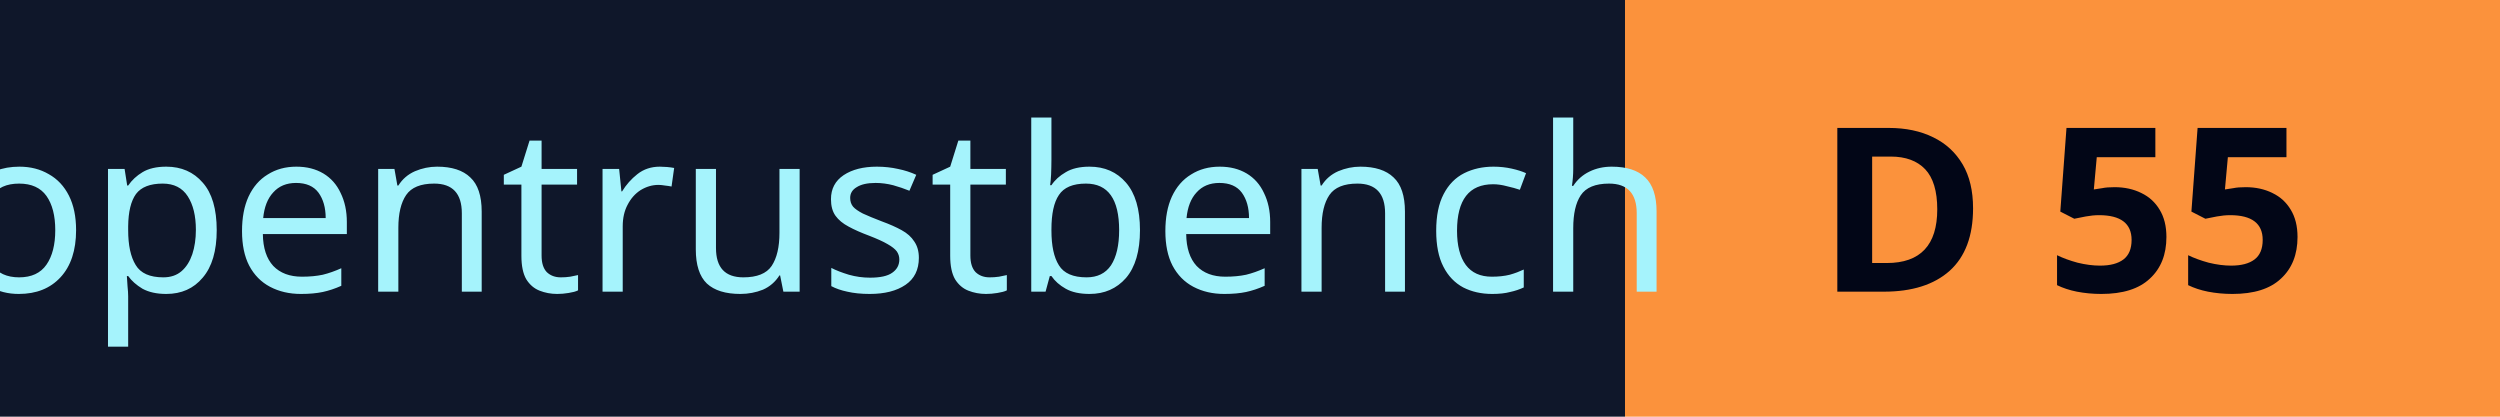
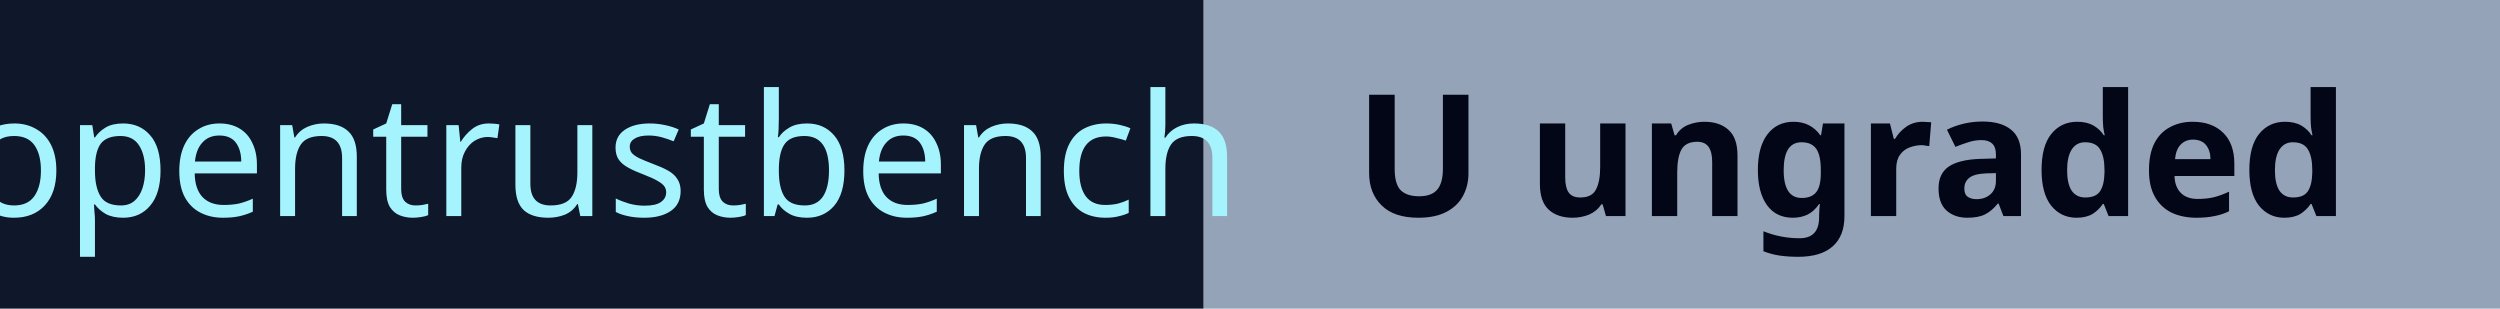
- <svg xmlns="http://www.w3.org/2000/svg" width="120" height="20" role="img" aria-label="OpenTrustBench D 55/100">
+ <svg xmlns="http://www.w3.org/2000/svg" width="162" height="20" role="img" aria-label="OpenTrustBench U — Ungraded: insufficient static coverage">
  <rect width="78" height="20" fill="#0f172a" />
-   <rect x="78" width="42" height="20" fill="#fb923c" />
+   <rect x="78" width="84" height="20" fill="#94a3b8" />
  <text x="39" y="14" text-anchor="middle" fill="#a5f3fc" font-family="Verdana,system-ui,sans-serif" font-size="11" textLength="66" lengthAdjust="spacingAndGlyphs">opentrustbench</text>
-   <text x="99" y="14" text-anchor="middle" fill="#020617" font-family="Verdana,system-ui,sans-serif" font-size="11" font-weight="bold" textLength="32" lengthAdjust="spacingAndGlyphs">D 55</text>
+   <text x="120" y="14" text-anchor="middle" fill="#020617" font-family="Verdana,system-ui,sans-serif" font-size="11" font-weight="bold" textLength="74" lengthAdjust="spacingAndGlyphs">U ungraded</text>
</svg>
